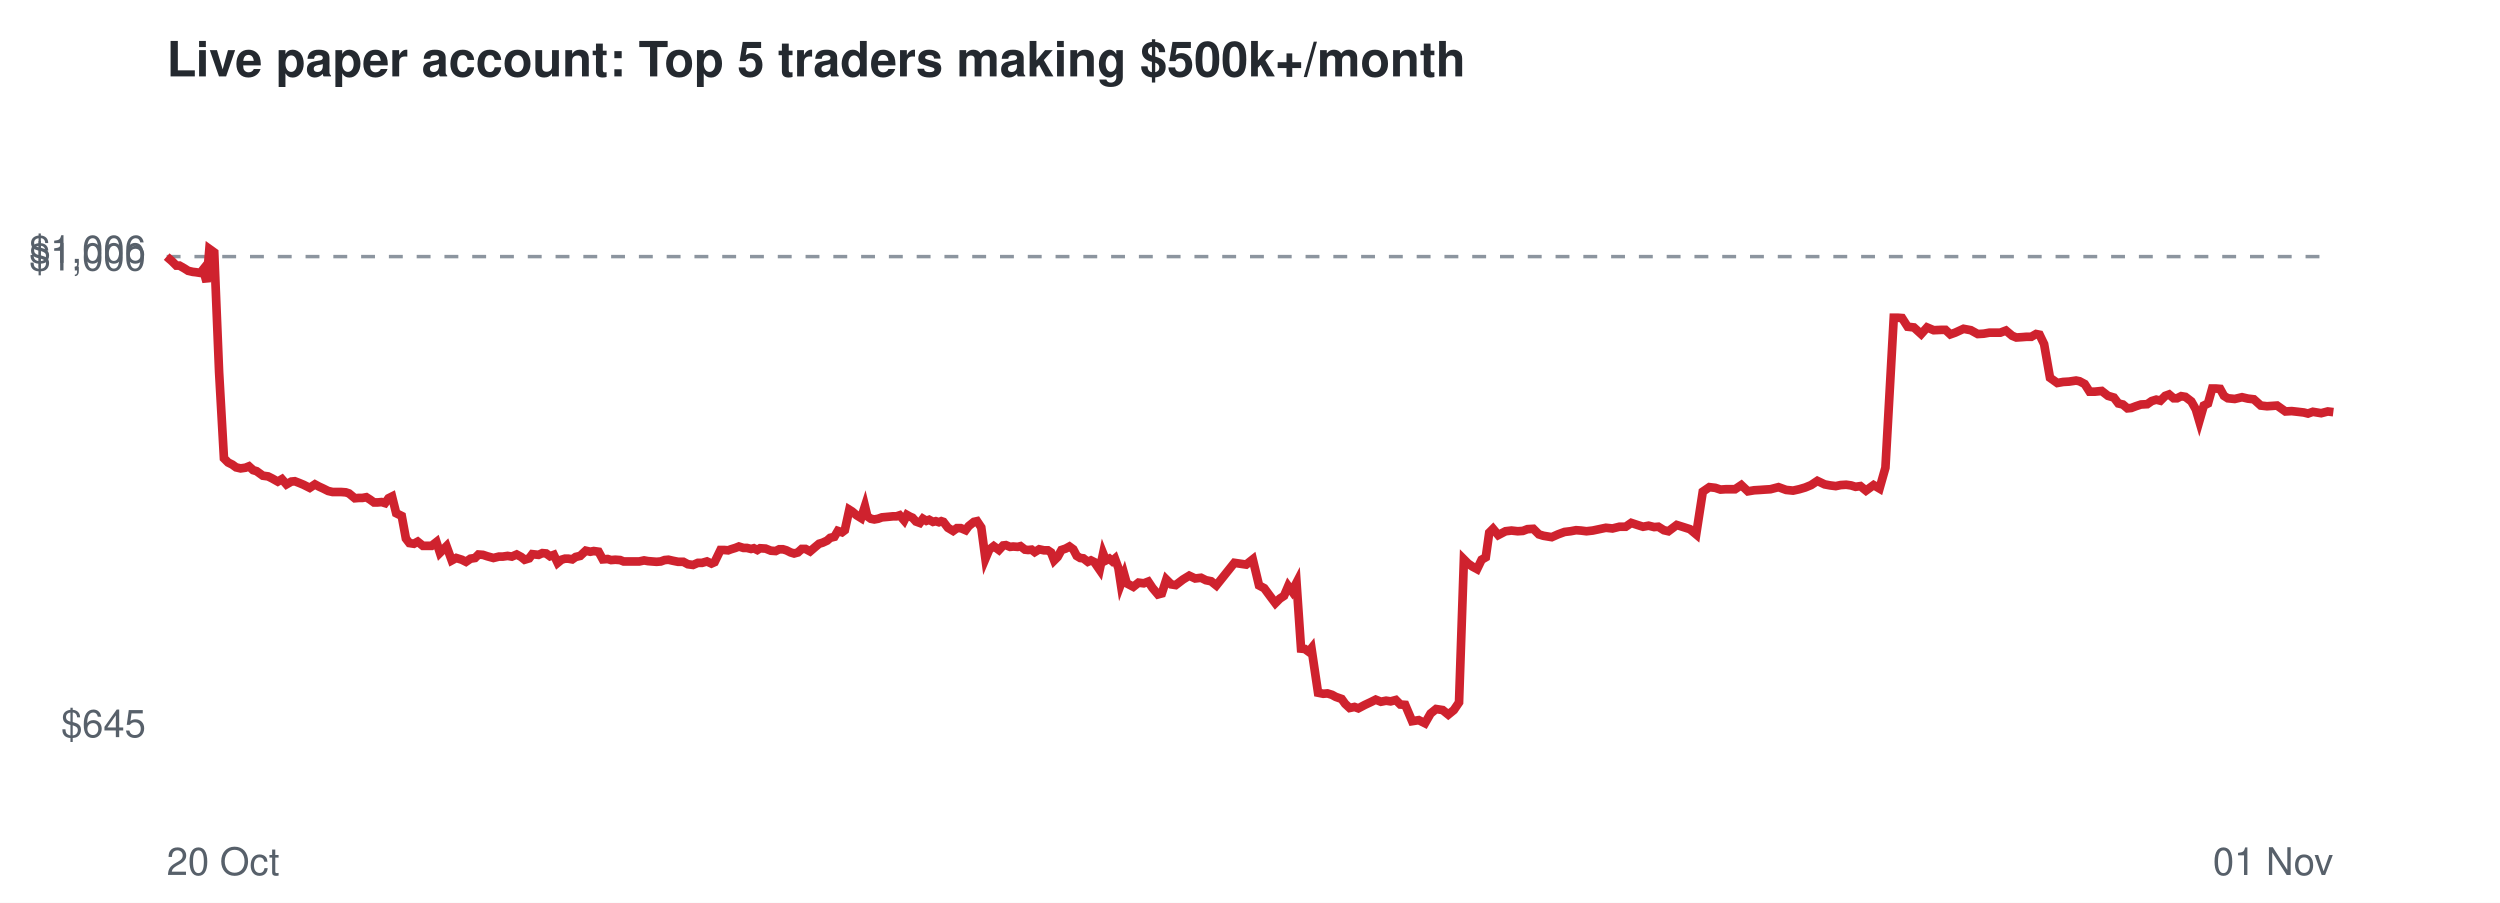
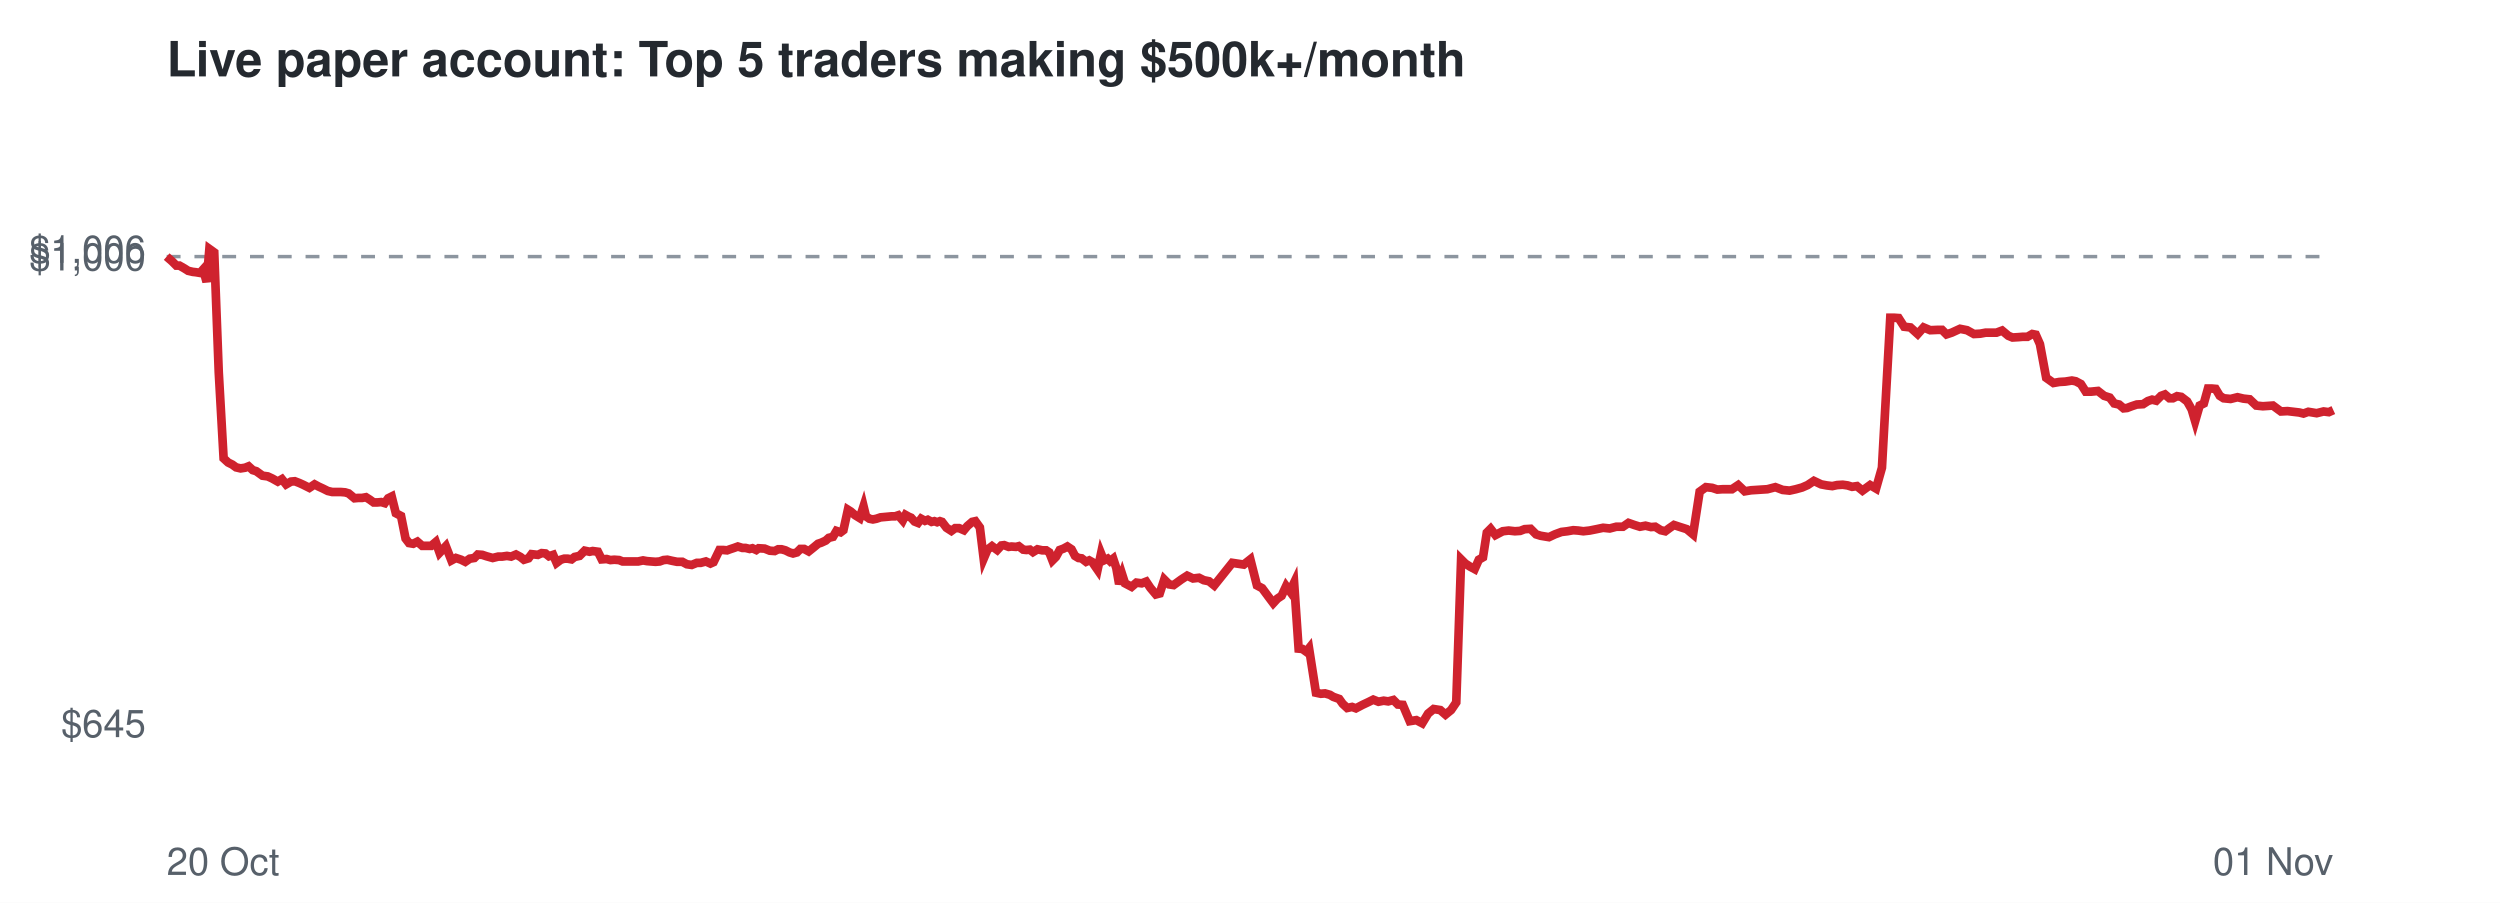
<svg xmlns="http://www.w3.org/2000/svg" viewBox="0 0 720 260" font-family="Helvetica,Arial,sans-serif">
  <rect width="720" height="260" fill="#ffffff" />
  <text x="48" y="22" font-size="14" font-weight="bold" fill="#24292f">Live paper account: Top 5 traders making $500k+/month</text>
  <line x1="48" x2="672" y1="73.9" y2="73.9" stroke="#8c959f" stroke-dasharray="4 4" />
  <text x="42" y="212.3" font-size="11" text-anchor="end" fill="#57606a">$645</text>
  <text x="42" y="77.9" font-size="11" text-anchor="end" fill="#57606a">$1,000</text>
  <text x="42" y="75.7" font-size="11" text-anchor="end" fill="#57606a">$1,006</text>
  <text x="48" y="252" font-size="11" fill="#57606a">20 Oct</text>
  <text x="672" y="252" font-size="11" text-anchor="end" fill="#57606a">01 Nov</text>
-   <polyline points="48.0,73.9 49.6,75.3 50.8,76.5 51.7,76.5 53.1,77.3 54.2,78.0 55.5,78.3 56.4,78.4 57.7,78.6 58.5,77.6 59.5,81.2 60.3,71.7 61.7,72.7 63.1,107.2 64.5,132.0 65.7,133.2 66.9,133.8 68.0,134.6 69.3,134.9 70.7,134.7 71.7,134.3 72.9,135.4 73.9,135.7 75.7,137.0 77.2,137.2 78.4,137.8 80.0,138.7 81.2,138.0 82.5,139.5 83.9,138.7 84.9,138.6 86.2,139.1 87.4,139.6 89.2,140.5 90.7,139.5 91.8,140.1 93.1,140.7 94.5,141.4 95.8,141.7 97.2,141.7 98.3,141.7 99.6,141.8 100.5,142.1 102.2,143.5 103.4,143.4 104.4,143.4 105.5,143.2 106.6,143.9 107.7,144.7 108.8,144.7 109.9,144.6 110.9,144.9 111.9,143.5 112.9,143.0 114.1,147.8 115.7,148.6 116.9,155.1 117.9,156.4 119.2,156.6 120.3,156.0 121.8,157.2 123.0,157.2 124.3,157.2 125.7,156.1 126.7,159.2 128.6,157.3 130.1,161.4 131.4,160.7 133.0,161.2 134.2,161.8 135.5,160.9 136.8,160.7 137.8,159.7 139.1,159.8 140.3,160.2 142.1,160.7 143.7,160.3 144.8,160.3 146.2,160.1 147.4,160.3 148.8,159.7 150.1,160.4 151.1,161.2 152.4,160.8 153.3,159.6 155.1,159.8 156.2,159.3 157.3,159.4 158.4,160.2 159.5,159.8 160.6,162.1 161.7,161.2 162.7,160.9 163.7,160.9 164.8,161.1 165.8,160.4 167.1,160.1 168.7,158.6 170.0,158.9 171.0,158.7 172.4,158.9 173.6,161.1 175.0,161.0 176.0,161.3 177.2,161.2 178.6,161.3 179.6,161.7 181.4,161.7 182.9,161.7 184.1,161.7 185.5,161.4 186.6,161.6 187.8,161.7 189.1,161.8 190.3,161.7 191.4,161.3 192.5,161.2 193.8,161.5 195.3,161.8 196.8,161.8 198.1,162.5 199.6,162.7 201.0,162.1 202.2,162.1 203.6,161.7 204.9,162.3 205.8,161.9 207.5,158.4 208.6,158.4 209.7,158.5 210.5,158.2 211.8,157.8 212.8,157.4 214.1,157.8 215.1,157.8 216.3,158.1 217.1,157.9 218.1,158.4 218.9,157.9 220.5,158.0 222.0,158.6 223.4,158.7 224.4,158.2 225.5,158.2 226.5,158.5 227.7,159.1 228.7,159.4 229.8,159.1 230.9,158.1 232.0,158.1 233.3,158.8 234.7,157.6 235.9,156.6 236.9,156.3 238.2,155.7 239.1,154.9 240.3,154.6 241.3,152.9 242.5,153.3 243.3,152.7 244.6,146.8 245.4,147.3 246.7,148.4 248.0,149.2 249.1,145.8 249.8,148.7 250.8,149.4 251.8,149.6 252.9,149.4 254.0,149.0 255.1,148.9 256.2,148.8 257.2,148.7 258.2,148.7 259.1,148.4 260.4,149.9 261.2,148.3 262.1,148.8 262.8,149.1 263.8,150.2 264.9,150.6 265.8,149.4 266.8,150.0 267.6,149.7 268.7,150.3 269.5,150.1 270.4,150.4 271.1,150.1 271.7,150.3 273.0,152.0 274.5,152.9 275.6,152.1 276.7,152.1 278.1,152.7 279.0,151.5 280.5,150.3 281.4,150.1 282.6,151.9 283.8,160.9 284.9,158.3 286.2,157.3 287.7,158.4 288.9,157.1 289.7,157.0 290.9,157.5 291.8,157.4 293.1,157.5 293.9,157.3 295.2,158.3 296.1,158.4 297.1,158.3 298.0,159.0 299.3,158.2 300.7,158.5 301.8,158.5 302.7,159.1 303.6,161.4 304.6,160.4 305.7,158.4 306.9,158.0 308.0,157.4 309.1,158.2 310.1,160.1 311.1,160.7 312.0,160.8 313.3,161.8 314.2,161.4 315.2,161.9 315.8,162.8 316.7,164.1 317.7,159.4 318.5,161.4 319.5,160.9 320.3,161.6 321.1,160.9 322.1,163.6 322.8,168.2 323.8,165.5 324.5,168.0 326.4,169.0 327.9,167.8 329.4,168.0 330.7,167.5 331.9,169.3 333.5,171.2 334.6,170.9 335.9,166.9 337.3,168.3 338.6,168.5 340.7,166.9 342.5,165.8 344.2,166.6 345.9,166.4 347.3,167.1 348.8,167.4 350.3,168.6 355.5,162.1 358.9,162.6 360.8,161.1 362.6,168.6 364.1,169.4 365.8,171.7 367.3,173.7 368.6,172.4 369.8,171.6 371.0,168.8 372.1,170.3 373.4,167.8 374.7,186.8 375.8,186.9 376.9,187.7 377.7,186.7 379.6,199.5 381.1,199.8 382.3,199.7 383.6,200.1 384.7,200.7 386.4,201.3 387.4,202.7 388.7,203.9 390.1,203.6 391.2,204.0 393.1,203.0 394.8,202.2 396.2,201.5 397.7,202.1 399.2,201.8 400.5,202.0 402.0,201.6 403.3,202.9 404.7,203.0 406.7,207.7 408.6,207.4 410.4,208.3 412.0,205.5 413.6,204.2 415.5,204.5 417.1,205.8 418.7,204.5 420.2,202.3 421.6,161.1 422.8,162.3 424.1,163.2 425.4,163.9 426.7,161.2 427.9,160.5 428.9,153.4 430.0,152.3 431.5,154.1 433.6,153.0 435.3,152.8 437.1,153.0 438.6,152.9 439.9,152.4 441.6,152.3 443.2,153.9 444.5,154.3 446.9,154.7 448.7,153.9 450.6,153.2 452.3,153.0 453.9,152.7 455.3,152.8 456.9,153.0 458.7,152.8 460.6,152.4 462.5,152.0 464.4,152.2 466.4,151.7 468.2,151.7 469.8,150.6 471.6,151.2 473.2,151.7 474.8,151.4 476.4,151.8 477.6,151.7 479.2,152.7 480.5,153.0 481.7,152.1 482.9,151.2 484.5,151.7 486.7,152.4 488.5,153.9 490.4,141.6 492.3,140.3 494.0,140.5 495.5,141.0 497.0,140.9 499.7,140.9 501.5,139.7 503.4,141.5 505.2,141.2 506.9,141.1 508.3,141.0 509.9,140.9 512.2,140.3 514.4,141.1 516.4,141.3 518.2,140.9 519.9,140.4 521.6,139.7 523.4,138.5 525.5,139.5 527.1,139.8 528.7,140.0 530.1,139.7 531.7,139.6 533.1,139.8 534.4,140.2 535.8,140.0 537.4,141.3 539.6,139.7 541.3,140.7 543.0,134.7 545.4,91.5 546.5,91.5 547.8,91.6 549.4,94.1 551.2,94.3 553.3,96.2 555.0,94.3 556.9,95.1 559.2,95.0 560.3,95.0 561.7,96.3 563.1,95.8 565.5,94.7 567.6,95.1 569.6,96.2 571.3,96.1 573.0,95.8 576.1,95.8 577.7,95.2 579.5,96.7 580.7,97.2 582.3,97.1 583.6,97.0 585.0,97.0 586.4,96.2 587.4,96.4 588.7,99.1 590.4,108.8 592.5,110.3 594.2,110.0 595.9,109.9 597.9,109.6 598.9,109.8 600.4,110.6 601.8,112.8 603.3,112.8 605.3,112.6 607.1,114.0 608.8,114.5 610.1,116.2 611.4,116.5 612.7,117.6 613.8,117.5 615.1,117.0 616.6,116.5 618.4,116.4 619.7,115.5 621.0,115.1 622.2,115.4 623.6,114.0 624.7,113.6 626.0,114.7 627.0,114.7 628.2,114.1 629.4,114.3 631.1,115.6 632.4,117.9 633.4,121.3 634.7,116.8 635.9,116.2 637.1,111.9 638.2,111.9 639.4,112.0 640.5,114.0 641.6,114.7 643.6,114.9 645.7,114.4 647.4,114.8 649.1,115.0 651.1,116.8 652.9,117.0 654.4,116.9 655.8,116.8 658.2,118.5 660.0,118.4 661.8,118.6 663.5,118.8 664.7,119.1 666.1,118.6 667.3,118.8 668.5,119.0 670.4,118.5 672.0,118.7" fill="none" stroke="#cf222e" stroke-width="2.5" />
+   <polyline points="48.0,73.9 49.6,75.3 50.8,76.5 51.7,76.5 53.1,77.3 54.2,78.0 55.5,78.3 56.4,78.4 57.6,78.6 58.5,77.6 59.5,81.2 60.3,71.7 61.7,72.7 63.0,107.2 64.4,132.0 65.7,133.2 66.9,133.8 68.0,134.6 69.3,134.9 70.6,134.7 71.6,134.3 72.8,135.4 73.8,135.7 75.6,137.0 77.1,137.2 78.4,137.8 80.0,138.7 81.2,138.0 82.4,139.5 83.8,138.7 84.9,138.6 86.2,139.1 87.3,139.6 89.1,140.5 90.6,139.5 91.7,140.1 93.0,140.7 94.4,141.4 95.7,141.7 97.1,141.7 98.2,141.7 99.4,141.8 100.4,142.1 102.1,143.5 103.2,143.4 104.3,143.4 105.4,143.2 106.5,143.9 107.6,144.7 108.7,144.7 109.8,144.6 110.8,144.9 111.8,143.5 112.8,143.0 114.0,147.8 115.5,148.6 116.8,155.1 117.8,156.4 119.0,156.6 120.2,156.0 121.6,157.2 122.9,157.2 124.2,157.2 125.5,156.1 126.6,159.2 128.4,157.3 130.0,161.4 131.3,160.7 132.8,161.2 134.0,161.8 135.3,160.9 136.6,160.7 137.6,159.7 138.9,159.8 140.1,160.2 141.9,160.7 143.5,160.3 144.6,160.3 146.0,160.1 147.2,160.3 148.6,159.7 149.9,160.4 150.9,161.2 152.2,160.8 153.1,159.6 154.9,159.8 156.0,159.3 157.1,159.4 158.1,160.2 159.3,159.8 160.3,162.1 161.5,161.2 162.5,160.9 163.5,160.9 164.6,161.1 165.5,160.4 166.9,160.1 168.4,158.6 169.8,158.9 170.7,158.7 172.2,158.9 173.3,161.1 174.7,161.0 175.8,161.3 176.9,161.2 178.3,161.3 179.3,161.7 181.1,161.7 182.6,161.7 183.8,161.7 185.2,161.4 186.3,161.6 187.5,161.7 188.8,161.8 190.0,161.7 191.1,161.3 192.2,161.2 193.5,161.5 195.0,161.8 196.5,161.8 197.8,162.5 199.2,162.7 200.7,162.1 201.8,162.1 203.3,161.7 204.6,162.3 205.5,161.9 207.2,158.4 208.3,158.4 209.4,158.5 210.2,158.2 211.4,157.8 212.5,157.4 213.8,157.8 214.7,157.8 215.9,158.1 216.7,157.9 217.8,158.4 218.5,157.9 220.2,158.0 221.7,158.6 223.1,158.7 224.1,158.2 225.1,158.2 226.2,158.5 227.4,159.1 228.4,159.4 229.5,159.1 230.5,158.1 231.6,158.1 232.9,158.8 234.4,157.6 235.6,156.6 236.5,156.3 237.8,155.7 238.7,154.9 239.9,154.6 240.9,152.9 242.1,153.3 242.9,152.7 244.2,146.8 245.0,147.3 246.3,148.4 247.6,149.2 248.7,145.8 249.4,148.7 250.4,149.4 251.4,149.6 252.4,149.4 253.6,149.0 254.7,148.9 255.8,148.8 256.8,148.7 257.8,148.7 258.7,148.4 260.0,149.9 260.8,148.3 261.7,148.8 262.4,149.1 263.4,150.2 264.4,150.6 265.3,149.4 266.4,150.0 267.2,149.7 268.3,150.3 269.1,150.1 269.9,150.4 270.7,150.1 271.3,150.3 272.6,152.0 274.0,152.9 275.1,152.1 276.2,152.1 277.6,152.7 278.6,151.5 280.0,150.3 280.9,150.1 282.2,151.9 283.3,160.9 284.4,158.3 285.7,157.3 287.2,158.4 288.4,157.1 289.2,157.0 290.5,157.5 291.3,157.4 292.6,157.5 293.4,157.3 294.7,158.3 295.6,158.4 296.6,158.3 297.5,159.0 298.8,158.2 300.2,158.5 301.3,158.5 302.2,159.1 303.1,161.4 304.1,160.4 305.2,158.4 306.3,158.0 307.4,157.4 308.6,158.2 309.6,160.1 310.6,160.7 311.5,160.8 312.8,161.8 313.7,161.4 314.6,161.9 315.2,162.8 316.1,164.1 317.1,159.4 317.9,161.4 319.0,160.9 319.7,161.6 320.6,160.9 321.5,163.6 322.3,168.2 323.2,165.5 324.0,168.0 325.9,169.0 327.3,167.8 328.8,168.0 330.1,167.5 331.3,169.3 332.9,171.2 334.0,170.9 335.3,166.9 336.7,168.3 338.0,168.5 340.2,166.9 341.9,165.8 343.6,166.6 345.3,166.4 346.7,167.1 348.2,167.4 349.7,168.6 354.9,162.1 358.2,162.6 360.1,161.1 362.0,168.6 363.5,169.4 365.2,171.7 366.7,173.7 367.9,172.4 369.1,171.6 370.4,168.8 371.5,170.3 372.7,167.8 374.0,186.8 375.1,186.9 376.2,187.7 377.0,186.7 379.0,199.5 380.4,199.8 381.6,199.7 383.0,200.1 384.0,200.7 385.7,201.3 386.7,202.7 388.0,203.9 389.4,203.6 390.5,204.0 392.4,203.0 394.1,202.2 395.5,201.5 397.0,202.1 398.5,201.8 399.8,202.0 401.3,201.6 402.6,202.9 404.0,203.0 406.0,207.7 407.9,207.4 409.6,208.3 411.3,205.5 412.9,204.2 414.8,204.5 416.3,205.8 417.9,204.5 419.4,202.3 420.8,161.1 422.0,162.3 423.4,163.2 424.7,163.9 425.9,161.2 427.1,160.5 428.2,153.4 429.3,152.3 430.7,154.1 432.8,153.0 434.5,152.8 436.3,153.0 437.8,152.9 439.1,152.4 440.8,152.3 442.4,153.9 443.7,154.3 446.1,154.7 447.8,153.9 449.7,153.2 451.4,153.0 453.1,152.7 454.5,152.8 456.0,153.0 457.8,152.8 459.8,152.4 461.7,152.0 463.6,152.2 465.5,151.7 467.4,151.7 469.0,150.6 470.7,151.2 472.3,151.7 473.9,151.4 475.5,151.8 476.7,151.7 478.3,152.7 479.6,153.0 480.8,152.1 482.1,151.2 483.6,151.7 485.8,152.4 487.6,153.9 489.5,141.6 491.3,140.3 493.1,140.5 494.6,141.0 496.1,140.9 498.8,140.9 500.6,139.7 502.5,141.5 504.3,141.2 505.9,141.1 507.4,141.0 509.0,140.9 511.3,140.3 513.4,141.1 515.4,141.3 517.2,140.9 519.0,140.4 520.6,139.7 522.4,138.5 524.5,139.5 526.1,139.8 527.7,140.0 529.1,139.7 530.7,139.6 532.1,139.8 533.4,140.2 534.8,140.0 536.4,141.3 538.6,139.7 540.3,140.7 542.0,134.7 544.4,91.5 545.4,91.5 546.8,91.6 548.4,94.1 550.2,94.3 552.3,96.2 554.0,94.3 555.9,95.1 558.1,95.0 559.3,95.0 560.6,96.3 562.1,95.8 564.5,94.7 566.5,95.1 568.5,96.2 570.3,96.1 571.9,95.8 575.0,95.8 576.6,95.2 578.4,96.7 579.6,97.2 581.3,97.1 582.5,97.0 583.9,97.0 585.3,96.2 586.3,96.4 587.5,99.1 589.3,108.8 591.4,110.3 593.1,110.0 594.8,109.9 596.7,109.6 597.8,109.8 599.3,110.6 600.7,112.8 602.2,112.8 604.2,112.6 606.0,114.0 607.6,114.5 608.9,116.2 610.3,116.5 611.6,117.6 612.6,117.5 613.9,117.0 615.4,116.5 617.2,116.4 618.6,115.5 619.8,115.1 621.0,115.4 622.4,114.0 623.5,113.6 624.8,114.7 625.8,114.7 627.0,114.1 628.2,114.3 629.9,115.6 631.2,117.9 632.2,121.3 633.5,116.8 634.7,116.2 635.9,111.9 637.0,111.9 638.1,112.0 639.3,114.0 640.4,114.7 642.4,114.9 644.4,114.4 646.1,114.8 647.9,115.0 649.8,116.8 651.7,117.0 653.2,116.9 654.6,116.8 656.9,118.5 658.8,118.4 660.5,118.6 662.2,118.8 663.4,119.1 664.8,118.6 666.0,118.8 667.2,119.0 669.2,118.5 670.7,118.7 672.0,118.1" fill="none" stroke="#cf222e" stroke-width="2.5" />
</svg>
